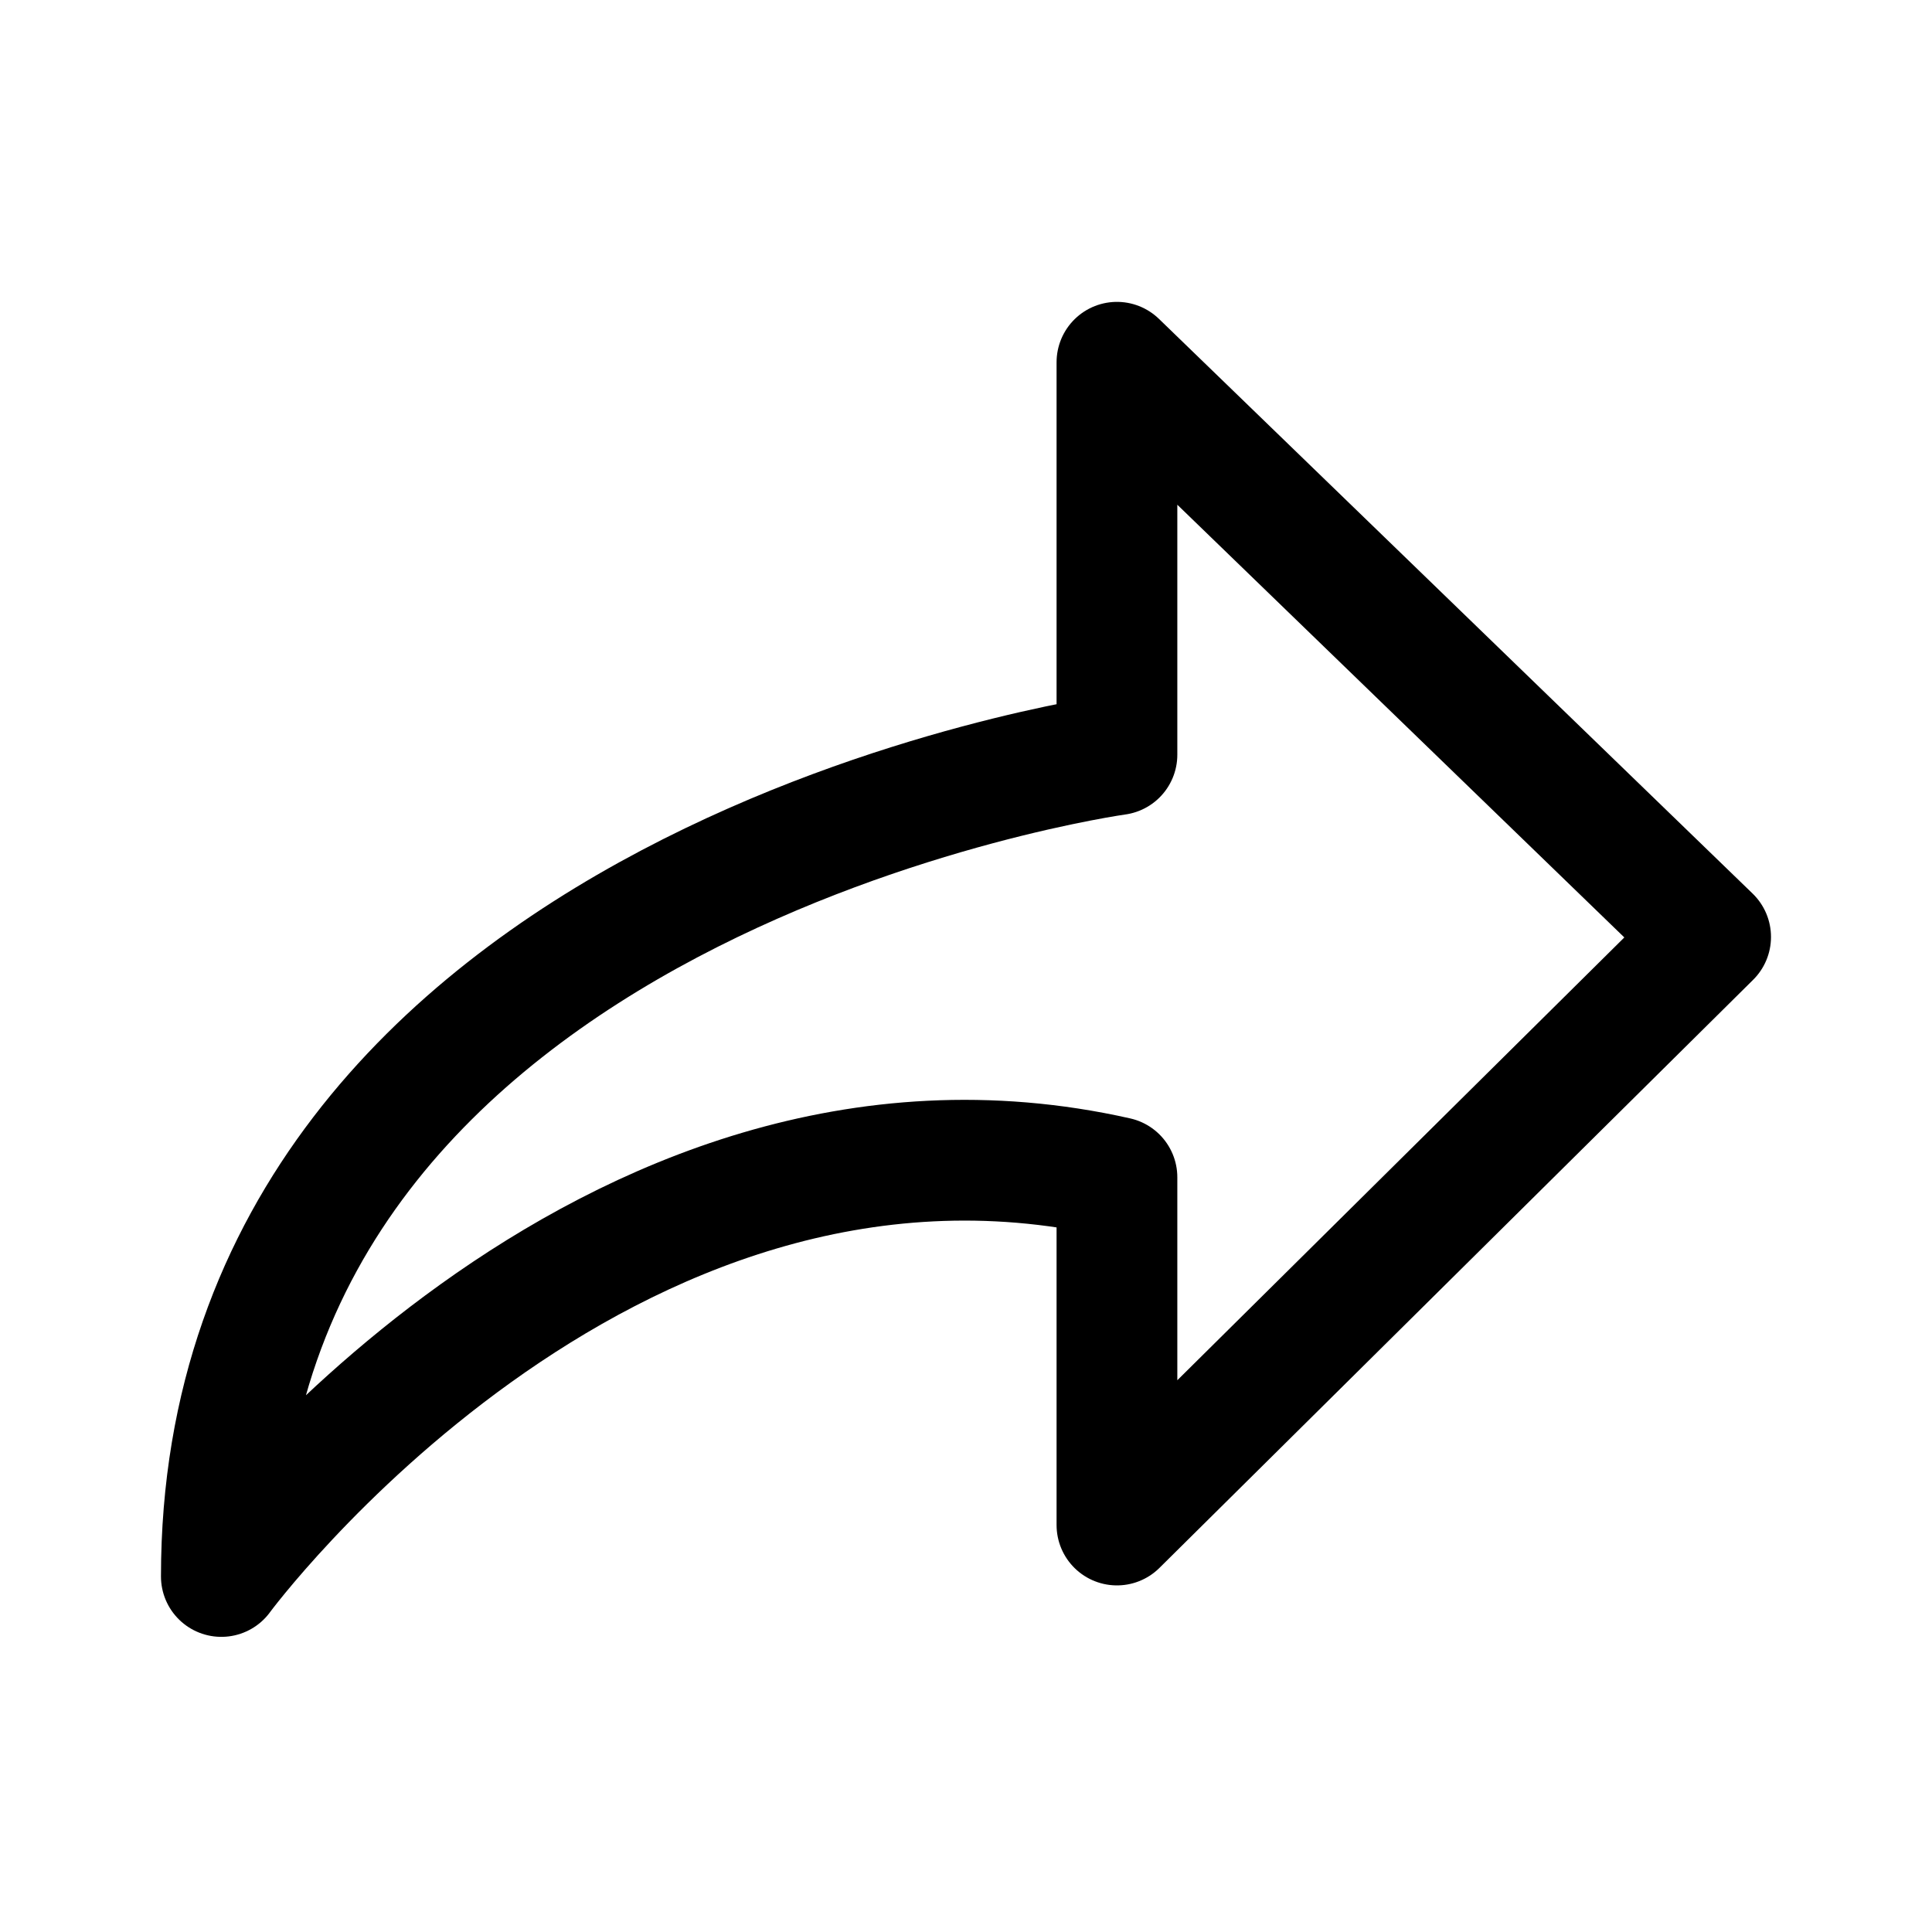
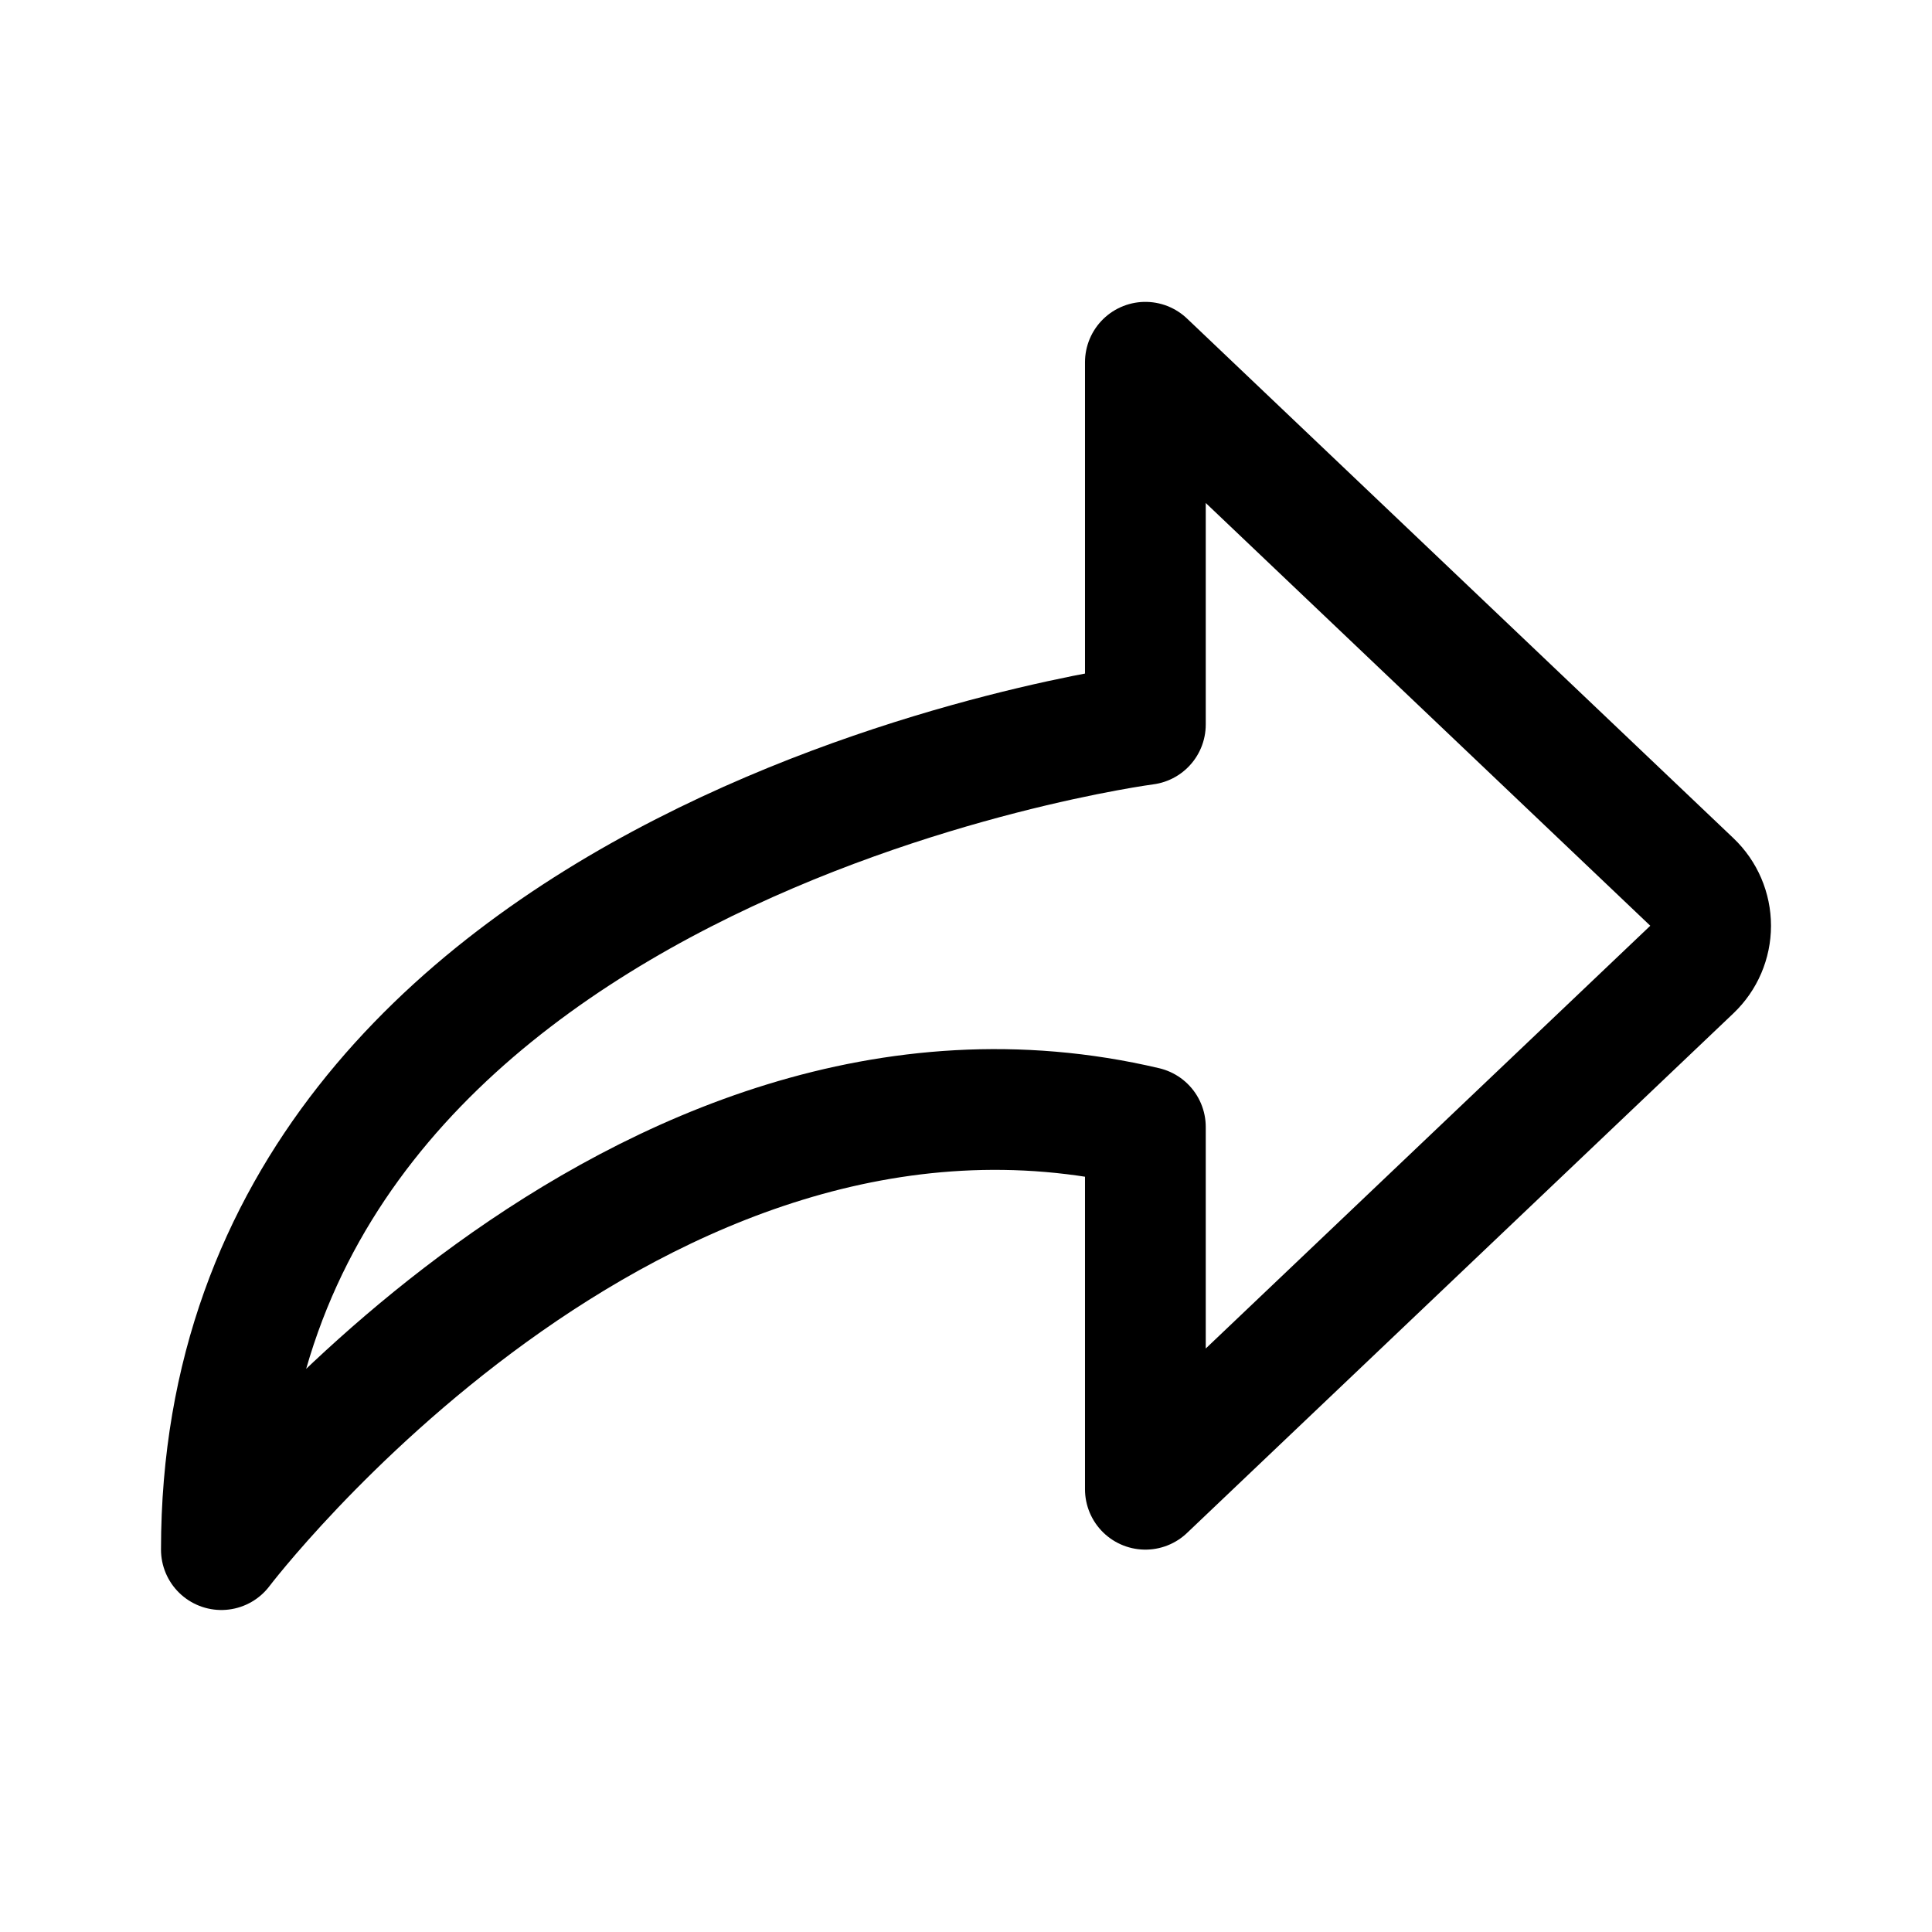
- <svg xmlns="http://www.w3.org/2000/svg" width="192" height="192" viewBox="0 0 50.8 50.8">
-   <path fill="none" stroke="#000" stroke-linejoin="round" stroke-width="3.175" d="M5.82 41.451s9.994-13.552 23.549-10.495v9.143l15.61-15.463-15.61-15.111v10.319S5.82 23.107 5.82 41.452z" />
+ <svg xmlns="http://www.w3.org/2000/svg" width="192" height="192" fill="none">
+   <path d="M22 154s40.924-54 91.826-42.001V148l54.308-51.648a6.008 6.008 0 0 0 0-8.704L113.826 36v36S22 84 22 154Z" stroke="#000" stroke-width="12" stroke-linejoin="round" />
</svg>
